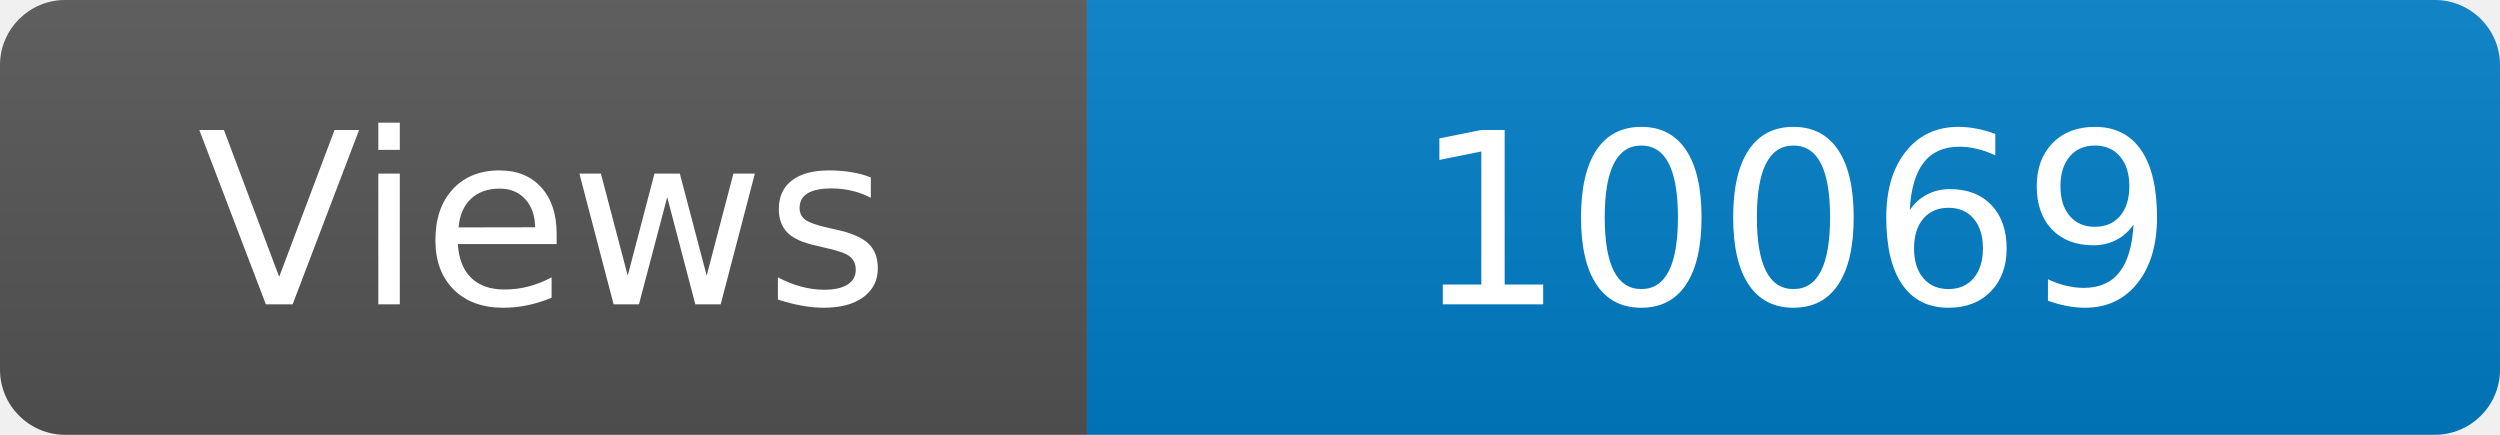
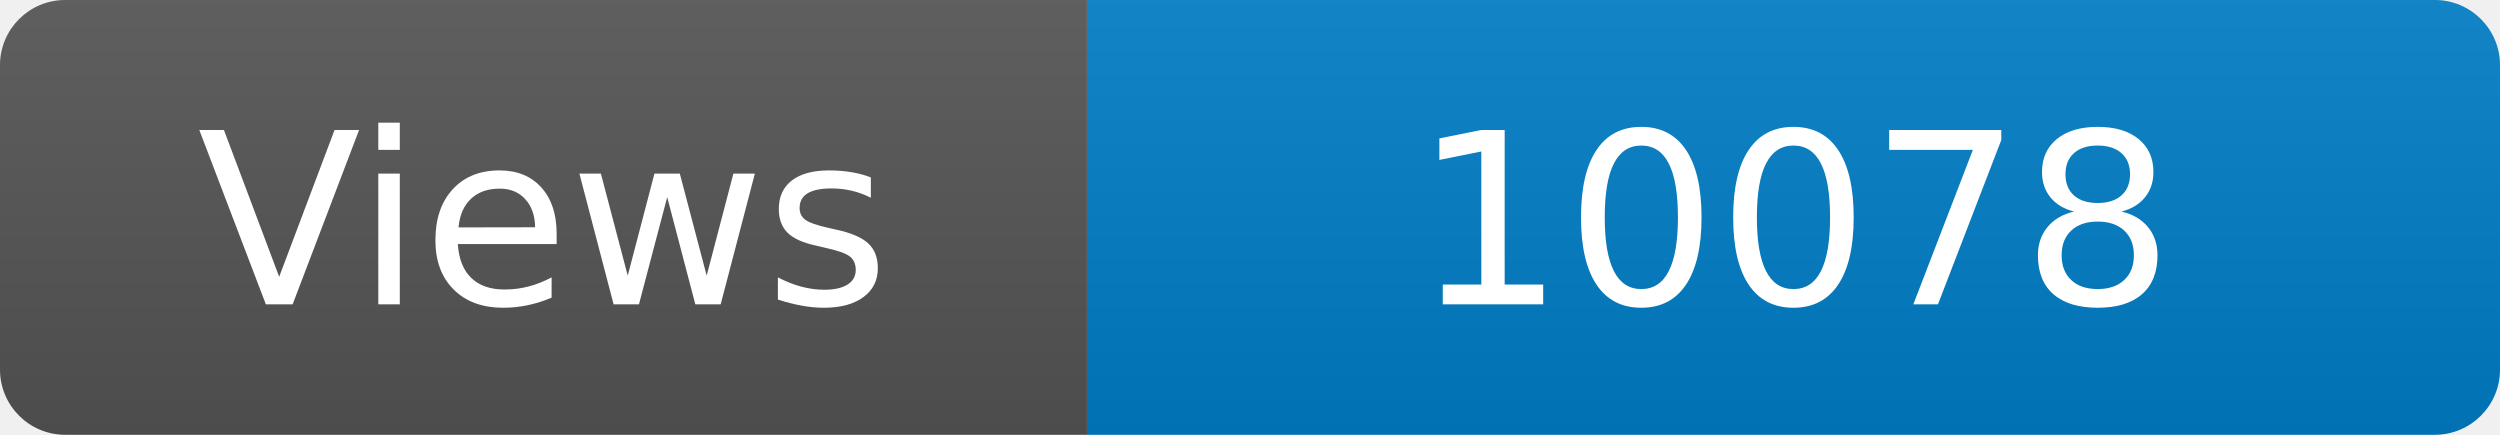
<svg xmlns="http://www.w3.org/2000/svg" width="115" height="20" role="img" aria-label="Maintained?: yes">
  <linearGradient id="s" x2="0" y2="100%">
    <stop offset="0" stop-color="#bbb" stop-opacity=".1" />
    <stop offset="1" stop-opacity=".1" />
  </linearGradient>
  <clipPath id="r">
    <rect width="115" height="20" rx="3" fill="#fff" />
  </clipPath>
  <g clip-path="url(#r)">
    <rect width="50" height="20" fill="#555" />
    <rect x="50" width="160" height="20" fill="#007ec6" />
    <rect width="115" height="20" fill="url(#s)" />
  </g>
  <g fill="#fff" text-anchor="middle" font-family="Verdana,Geneva,DejaVu Sans,sans-serif" font-size="110">
    <text x="250" y="140" transform="scale(.1)" fill="#fff">Views</text>
-     <text x="825" y="140" transform="scale(.1)" fill="#fff">10069</text>
+     <text x="825" y="140" transform="scale(.1)" fill="#fff">10078</text>
  </g>
</svg>
